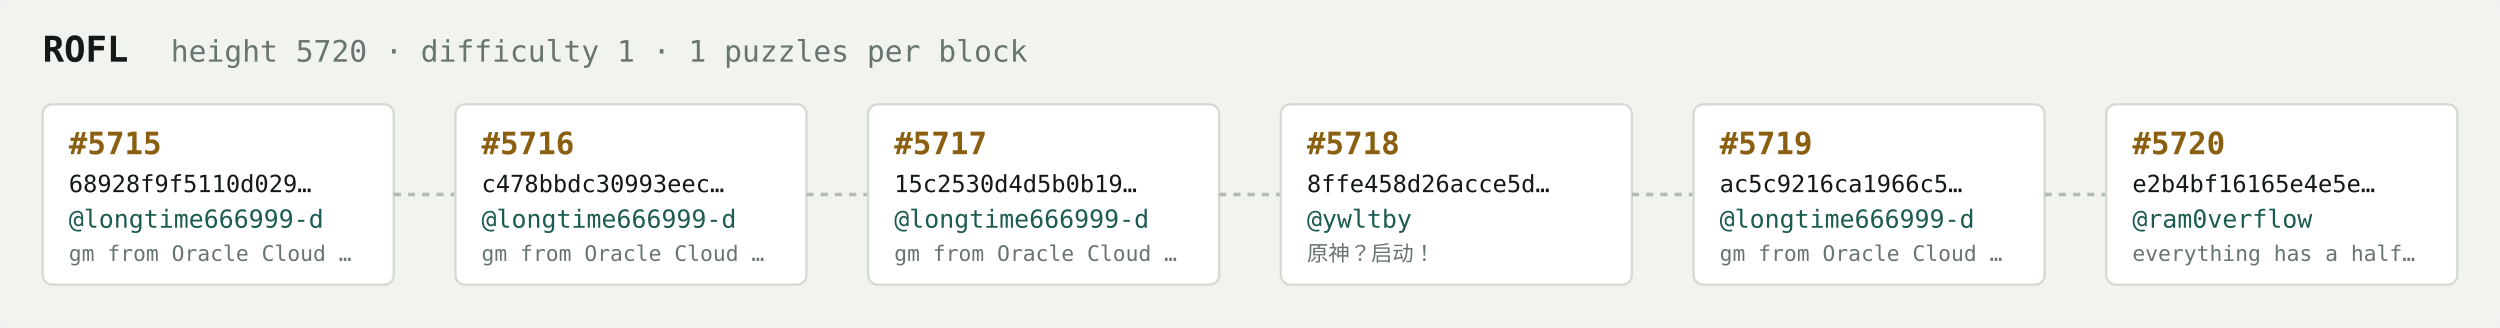
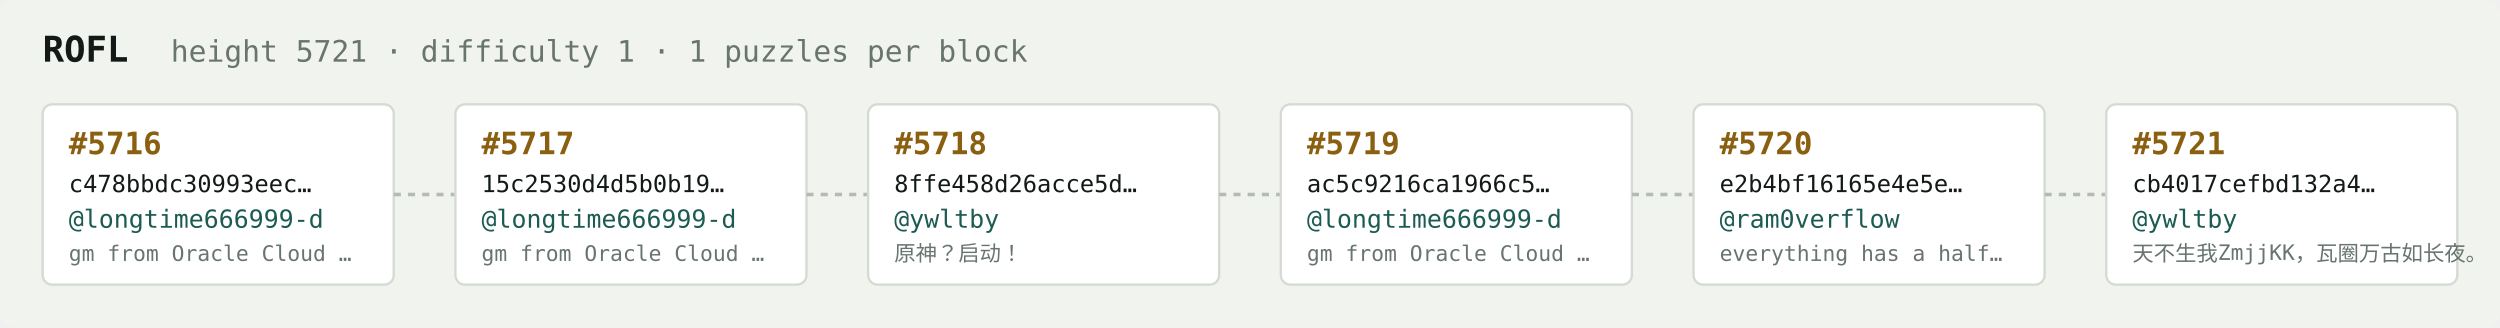
<svg xmlns="http://www.w3.org/2000/svg" width="1054" height="138" viewBox="0 0 1054 138" font-family="ui-monospace,SFMono-Regular,Menlo,monospace">
  <rect fill="#f1f3ef" width="1054" height="138" rx="6" />
  <text x="18" y="26" fill="#121916" font-size="15" font-weight="700">ROFL</text>
-   <text x="72" y="26" fill="#68746e" font-size="12.5">height 5720 · difficulty 1 · 1 puzzles per block</text>
+   <text x="72" y="26" fill="#68746e" font-size="12.5">height 5721 · difficulty 1 · 1 puzzles per block</text>
  <rect x="18" y="44" width="148" height="76" rx="4" fill="#ffffff" stroke="#d5dbd2" stroke-width="1" />
-   <text x="29" y="65" fill="#8a5f10" font-size="13" font-weight="700">#5715</text>
-   <text x="29" y="81" fill="#121916" font-size="10">68928f9f5110d029…</text>
+   <text x="29" y="65" fill="#8a5f10" font-size="13" font-weight="700">#5716</text>
+   <text x="29" y="81" fill="#121916" font-size="10">c478bbdc30993eec…</text>
  <text x="29" y="96" fill="#1c5b52" font-size="10.5">@longtime666999-d</text>
  <text x="29" y="110" fill="#68746e" font-size="9">gm from Oracle Cloud …</text>
  <line x1="166" y1="82.0" x2="192" y2="82.0" stroke="#b3bcb4" stroke-width="1.5" stroke-dasharray="3 3" />
  <rect x="192" y="44" width="148" height="76" rx="4" fill="#ffffff" stroke="#d5dbd2" stroke-width="1" />
-   <text x="203" y="65" fill="#8a5f10" font-size="13" font-weight="700">#5716</text>
-   <text x="203" y="81" fill="#121916" font-size="10">c478bbdc30993eec…</text>
+   <text x="203" y="65" fill="#8a5f10" font-size="13" font-weight="700">#5717</text>
+   <text x="203" y="81" fill="#121916" font-size="10">15c2530d4d5b0b19…</text>
  <text x="203" y="96" fill="#1c5b52" font-size="10.5">@longtime666999-d</text>
  <text x="203" y="110" fill="#68746e" font-size="9">gm from Oracle Cloud …</text>
  <line x1="340" y1="82.0" x2="366" y2="82.0" stroke="#b3bcb4" stroke-width="1.5" stroke-dasharray="3 3" />
  <rect x="366" y="44" width="148" height="76" rx="4" fill="#ffffff" stroke="#d5dbd2" stroke-width="1" />
-   <text x="377" y="65" fill="#8a5f10" font-size="13" font-weight="700">#5717</text>
-   <text x="377" y="81" fill="#121916" font-size="10">15c2530d4d5b0b19…</text>
-   <text x="377" y="96" fill="#1c5b52" font-size="10.5">@longtime666999-d</text>
-   <text x="377" y="110" fill="#68746e" font-size="9">gm from Oracle Cloud …</text>
+   <text x="377" y="65" fill="#8a5f10" font-size="13" font-weight="700">#5718</text>
+   <text x="377" y="81" fill="#121916" font-size="10">8ffe458d26acce5d…</text>
+   <text x="377" y="96" fill="#1c5b52" font-size="10.5">@ywltby</text>
+   <text x="377" y="110" fill="#68746e" font-size="9">原神？启动！</text>
  <line x1="514" y1="82.0" x2="540" y2="82.0" stroke="#b3bcb4" stroke-width="1.5" stroke-dasharray="3 3" />
  <rect x="540" y="44" width="148" height="76" rx="4" fill="#ffffff" stroke="#d5dbd2" stroke-width="1" />
-   <text x="551" y="65" fill="#8a5f10" font-size="13" font-weight="700">#5718</text>
-   <text x="551" y="81" fill="#121916" font-size="10">8ffe458d26acce5d…</text>
-   <text x="551" y="96" fill="#1c5b52" font-size="10.5">@ywltby</text>
-   <text x="551" y="110" fill="#68746e" font-size="9">原神？启动！</text>
+   <text x="551" y="65" fill="#8a5f10" font-size="13" font-weight="700">#5719</text>
+   <text x="551" y="81" fill="#121916" font-size="10">ac5c9216ca1966c5…</text>
+   <text x="551" y="96" fill="#1c5b52" font-size="10.5">@longtime666999-d</text>
+   <text x="551" y="110" fill="#68746e" font-size="9">gm from Oracle Cloud …</text>
  <line x1="688" y1="82.0" x2="714" y2="82.0" stroke="#b3bcb4" stroke-width="1.5" stroke-dasharray="3 3" />
  <rect x="714" y="44" width="148" height="76" rx="4" fill="#ffffff" stroke="#d5dbd2" stroke-width="1" />
-   <text x="725" y="65" fill="#8a5f10" font-size="13" font-weight="700">#5719</text>
-   <text x="725" y="81" fill="#121916" font-size="10">ac5c9216ca1966c5…</text>
-   <text x="725" y="96" fill="#1c5b52" font-size="10.5">@longtime666999-d</text>
-   <text x="725" y="110" fill="#68746e" font-size="9">gm from Oracle Cloud …</text>
+   <text x="725" y="65" fill="#8a5f10" font-size="13" font-weight="700">#5720</text>
+   <text x="725" y="81" fill="#121916" font-size="10">e2b4bf16165e4e5e…</text>
+   <text x="725" y="96" fill="#1c5b52" font-size="10.5">@ram0verflow</text>
+   <text x="725" y="110" fill="#68746e" font-size="9">everything has a half…</text>
  <line x1="862" y1="82.0" x2="888" y2="82.0" stroke="#b3bcb4" stroke-width="1.5" stroke-dasharray="3 3" />
  <rect x="888" y="44" width="148" height="76" rx="4" fill="#ffffff" stroke="#d5dbd2" stroke-width="1" />
-   <text x="899" y="65" fill="#8a5f10" font-size="13" font-weight="700">#5720</text>
-   <text x="899" y="81" fill="#121916" font-size="10">e2b4bf16165e4e5e…</text>
-   <text x="899" y="96" fill="#1c5b52" font-size="10.5">@ram0verflow</text>
-   <text x="899" y="110" fill="#68746e" font-size="9">everything has a half…</text>
+   <text x="899" y="65" fill="#8a5f10" font-size="13" font-weight="700">#5721</text>
+   <text x="899" y="81" fill="#121916" font-size="10">cb4017cefbd132a4…</text>
+   <text x="899" y="96" fill="#1c5b52" font-size="10.5">@ywltby</text>
+   <text x="899" y="110" fill="#68746e" font-size="9">天不生我ZmjjKK，瓦圈万古如长夜。</text>
</svg>
